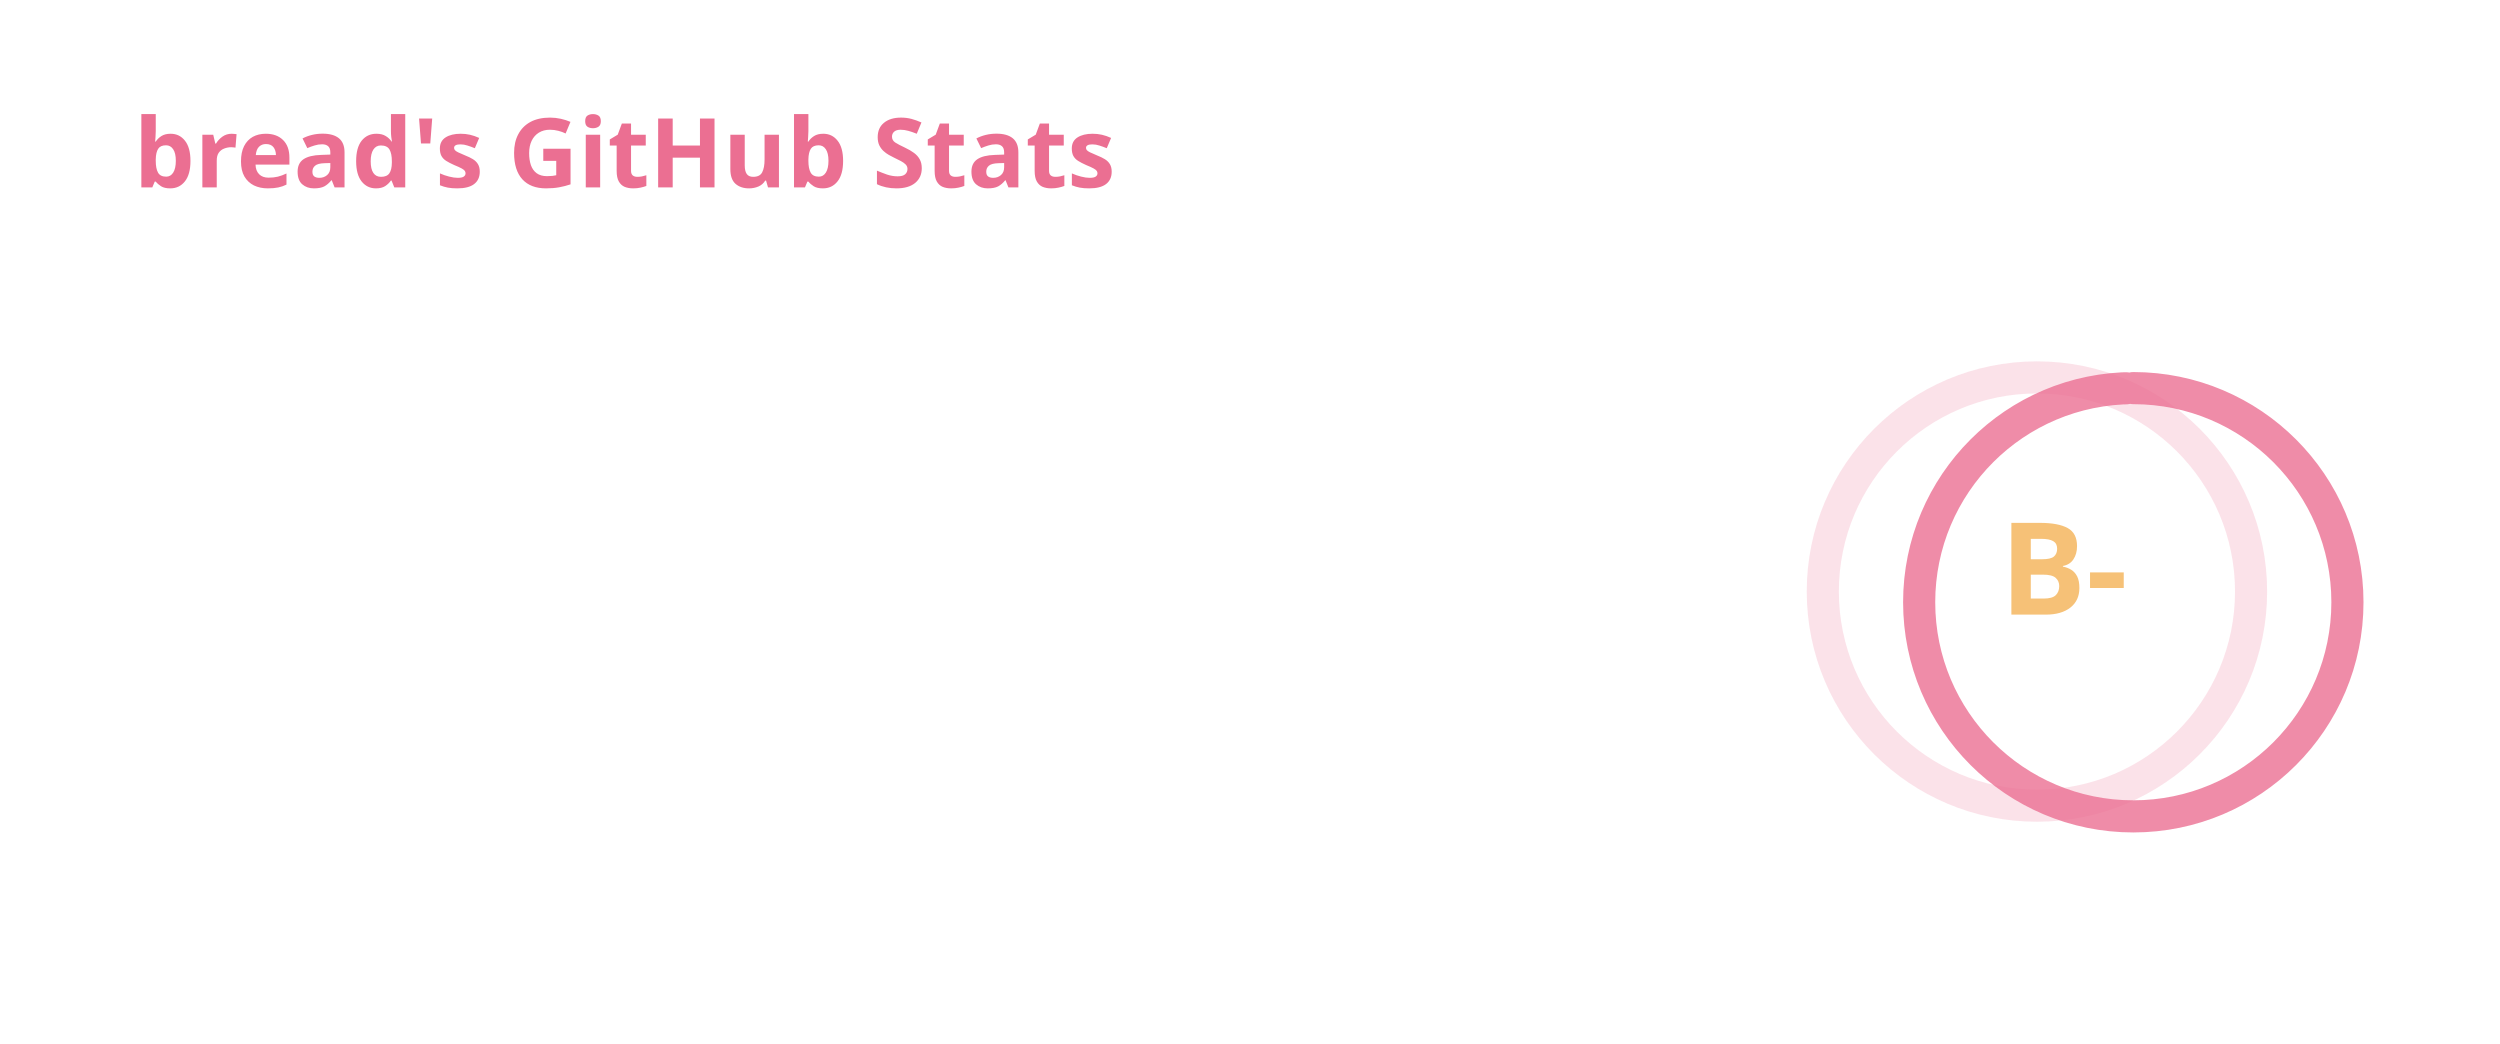
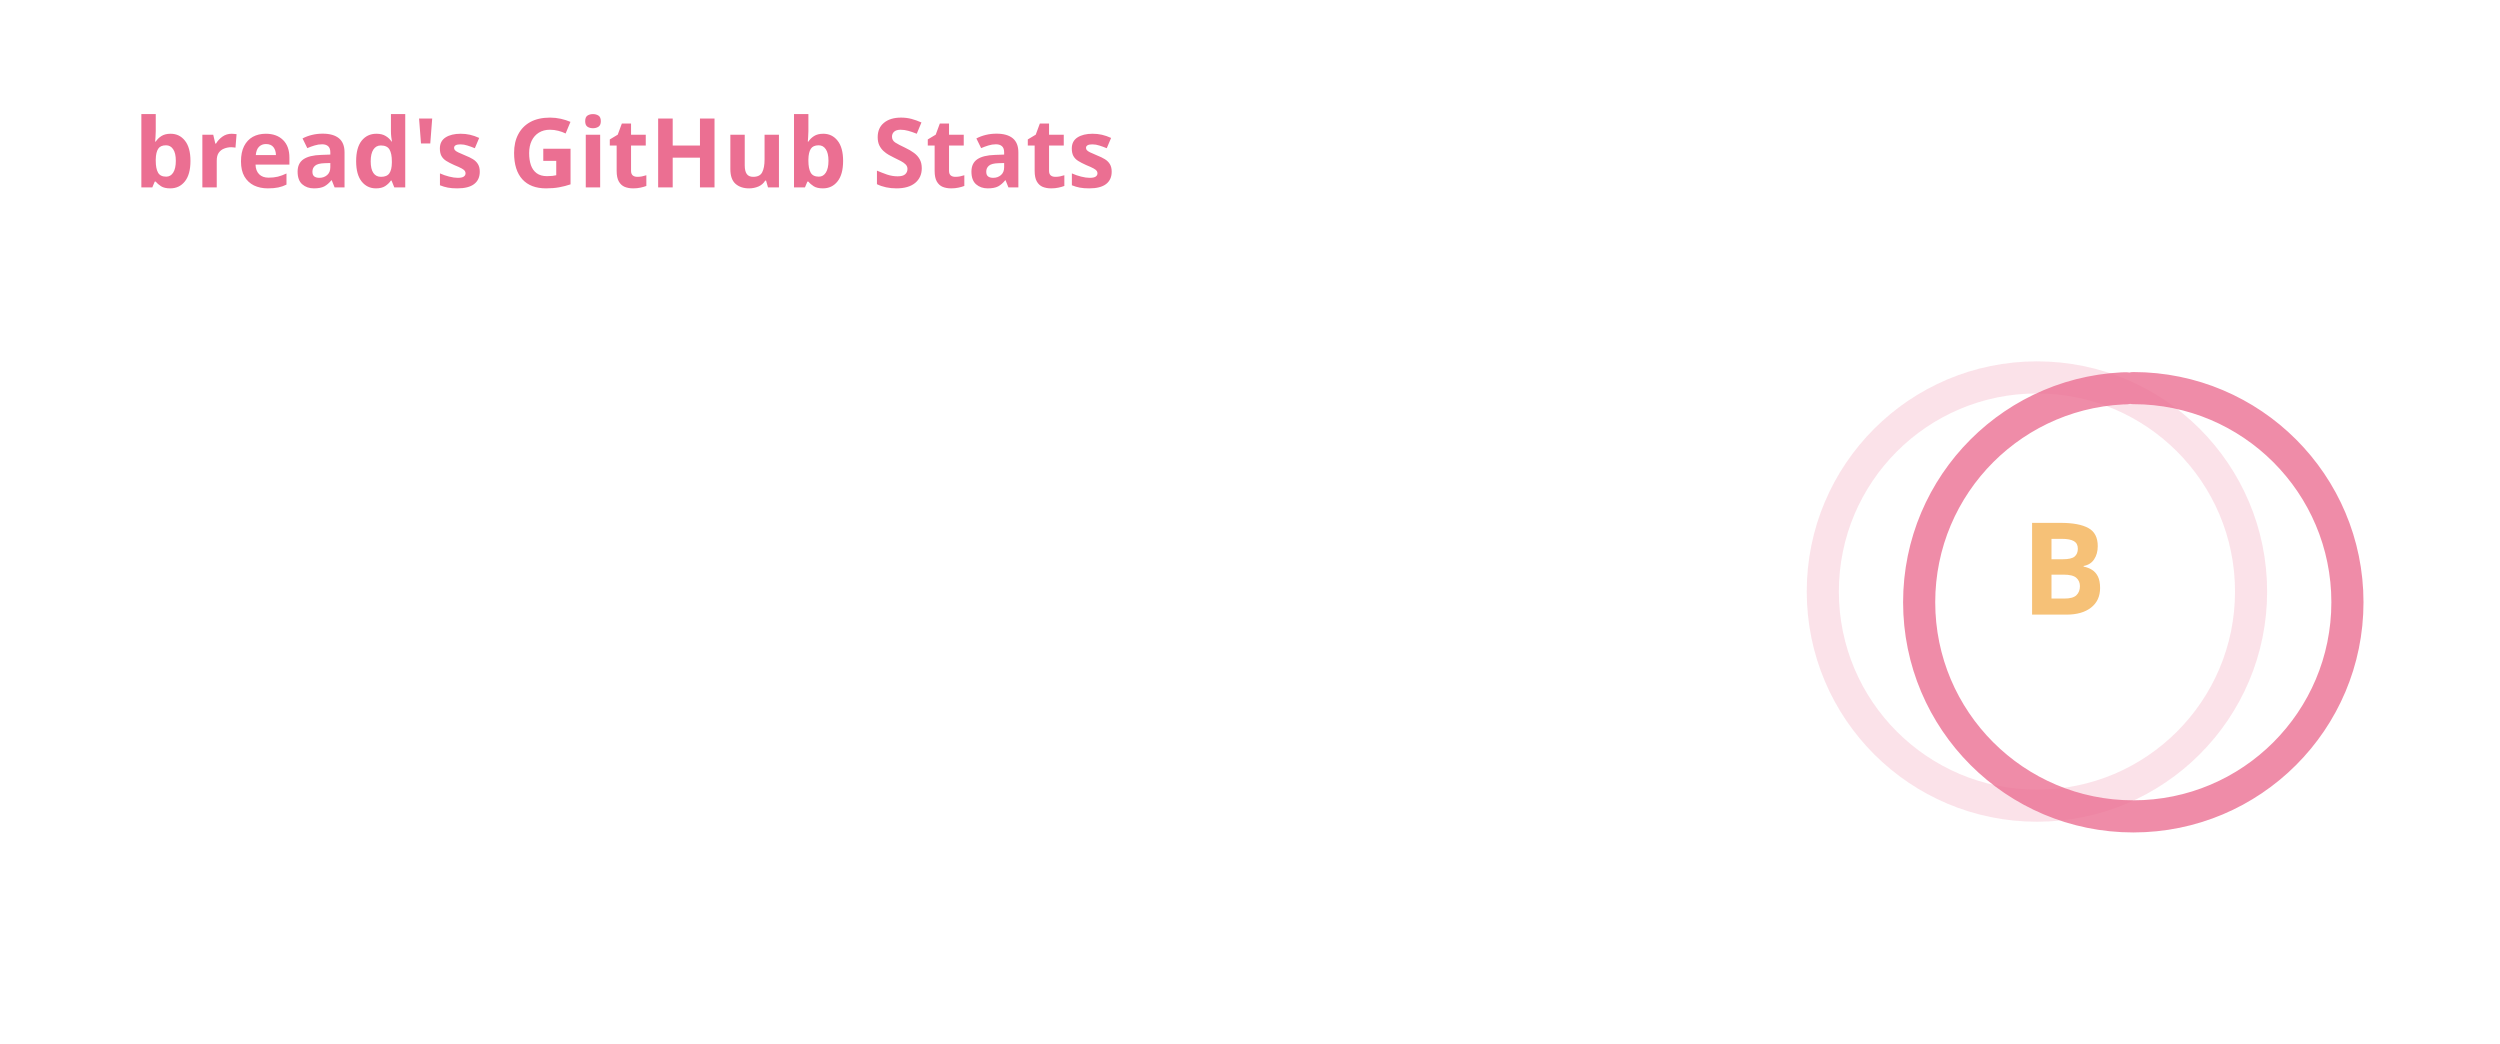
<svg xmlns="http://www.w3.org/2000/svg" width="467" height="195" viewBox="0 0 467 195" fill="none" role="img" aria-labelledby="descId">
  <style>
          .header {
            font: 600 18px 'Segoe UI', Ubuntu, Sans-Serif;
            fill: #eb6f92;
            animation: fadeInAnimation 0.8s ease-in-out forwards;
          }
          @supports(-moz-appearance: auto) {
            /* Selector detects Firefox */
            .header { font-size: 15.5px; }
          }
          
    .stat {
      font: 600 14px 'Segoe UI', Ubuntu, "Helvetica Neue", Sans-Serif; fill: #f6c177;
    }
    @supports(-moz-appearance: auto) {
      /* Selector detects Firefox */
      .stat { font-size:12px; }
    }
    .stagger {
      opacity: 0;
      animation: fadeInAnimation 0.3s ease-in-out forwards;
    }
    .rank-text {
      font: 800 24px 'Segoe UI', Ubuntu, Sans-Serif; fill: #f6c177;
      animation: scaleInAnimation 0.3s ease-in-out forwards;
    }
    .rank-percentile-header {
      font-size: 14px;
    }
    .rank-percentile-text {
      font-size: 16px;
    }
    
    .not_bold { font-weight: 400 }
    .bold { font-weight: 700 }
    .icon {
      fill: #eb6f92;
      display: block;
    }

    .rank-circle-rim {
      stroke: #eb6f92;
      fill: none;
      stroke-width: 6;
      opacity: 0.2;
    }
    .rank-circle {
      stroke: #eb6f92;
      stroke-dasharray: 250;
      fill: none;
      stroke-width: 6;
      stroke-linecap: round;
      opacity: 0.8;
      transform-origin: -10px 8px;
      transform: rotate(-90deg);
      animation: rankAnimation 1s forwards ease-in-out;
    }
    
    @keyframes rankAnimation {
      from {
        stroke-dashoffset: 251.327;
      }
      to {
-         stroke-dashoffset: 157.477;
+         stroke-dashoffset: 156.438;
      }
    }
  
  

          
      /* Animations */
      @keyframes scaleInAnimation {
        from {
          transform: translate(-5px, 5px) scale(0);
        }
        to {
          transform: translate(-5px, 5px) scale(1);
        }
      }
      @keyframes fadeInAnimation {
        from {
          opacity: 0;
        }
        to {
          opacity: 1;
        }
      }
    
          
        </style>
  <rect data-testid="card-bg" x="0.5" y="0.5" rx="4.5" height="99%" stroke="#e4e2e2" width="466" fill="#ffffff00" stroke-opacity="0" />
  <g data-testid="card-title" transform="translate(25, 35)">
    <g transform="translate(0, 0)">
      <text x="0" y="0" class="header" data-testid="header">bread's GitHub Stats</text>
    </g>
  </g>
  <g data-testid="main-card-body" transform="translate(0, 55)">
    <g data-testid="rank-circle" transform="translate(390.5, 47.5)">
      <circle class="rank-circle-rim" cx="-10" cy="8" r="40" />
      <circle class="rank-circle" cx="-10" cy="8" r="40" />
      <g class="rank-text">
        <text x="-5" y="3" alignment-baseline="central" dominant-baseline="central" text-anchor="middle" data-testid="level-rank-icon">
-           B-
+           B
        </text>
      </g>
    </g>
    <svg x="0" y="0">
      <g transform="translate(0, 0)">
        <g class="stagger" style="animation-delay: 450ms" transform="translate(25, 0)">
          <svg data-testid="icon" class="icon" viewBox="0 0 16 16" version="1.1" width="16" height="16">
            <path fill-rule="evenodd" d="M8 .25a.75.75 0 01.673.418l1.882 3.815 4.21.612a.75.75 0 01.416 1.279l-3.046 2.97.719 4.192a.75.75 0 01-1.088.791L8 12.347l-3.766 1.98a.75.75 0 01-1.088-.79l.72-4.194L.818 6.374a.75.75 0 01.416-1.28l4.21-.611L7.327.668A.75.75 0 018 .25zm0 2.445L6.615 5.5a.75.75 0 01-.564.41l-3.097.45 2.24 2.184a.75.75 0 01.216.664l-.528 3.084 2.769-1.456a.75.75 0 01.698 0l2.77 1.456-.53-3.084a.75.75 0 01.216-.664l2.24-2.183-3.096-.45a.75.75 0 01-.564-.41L8 2.694v.001z" />
          </svg>
          <text class="stat  bold" x="25" y="12.5">Total Stars Earned:</text>
-           <text class="stat  bold" x="219.01" y="12.5" data-testid="stars">13</text>
+           <text class="stat  bold" x="219.01" y="12.5" data-testid="stars">14</text>
        </g>
      </g>
      <g transform="translate(0, 25)">
        <g class="stagger" style="animation-delay: 600ms" transform="translate(25, 0)">
          <svg data-testid="icon" class="icon" viewBox="0 0 16 16" version="1.1" width="16" height="16">
            <path fill-rule="evenodd" d="M1.643 3.143L.427 1.927A.25.25 0 000 2.104V5.75c0 .138.112.25.25.25h3.646a.25.25 0 00.177-.427L2.715 4.215a6.5 6.5 0 11-1.18 4.458.75.75 0 10-1.493.154 8.001 8.001 0 101.6-5.684zM7.75 4a.75.75 0 01.75.75v2.992l2.028.812a.75.75 0 01-.557 1.392l-2.5-1A.75.75 0 017 8.25v-3.5A.75.75 0 017.75 4z" />
          </svg>
          <text class="stat  bold" x="25" y="12.5">Total Commits:</text>
          <text class="stat  bold" x="219.01" y="12.5" data-testid="commits">1.1k</text>
        </g>
      </g>
      <g transform="translate(0, 50)">
        <g class="stagger" style="animation-delay: 750ms" transform="translate(25, 0)">
          <svg data-testid="icon" class="icon" viewBox="0 0 16 16" version="1.1" width="16" height="16">
            <path fill-rule="evenodd" d="M7.177 3.073L9.573.677A.25.25 0 0110 .854v4.792a.25.25 0 01-.427.177L7.177 3.427a.25.25 0 010-.354zM3.75 2.5a.75.75 0 100 1.5.75.75 0 000-1.5zm-2.25.75a2.25 2.25 0 113 2.122v5.256a2.251 2.251 0 11-1.5 0V5.372A2.25 2.25 0 011.5 3.25zM11 2.5h-1V4h1a1 1 0 011 1v5.628a2.251 2.251 0 101.5 0V5A2.5 2.5 0 0011 2.5zm1 10.25a.75.75 0 111.5 0 .75.75 0 01-1.5 0zM3.75 12a.75.75 0 100 1.5.75.75 0 000-1.5z" />
          </svg>
          <text class="stat  bold" x="25" y="12.5">Total PRs:</text>
          <text class="stat  bold" x="219.01" y="12.5" data-testid="prs">21</text>
        </g>
      </g>
      <g transform="translate(0, 75)">
        <g class="stagger" style="animation-delay: 900ms" transform="translate(25, 0)">
          <svg data-testid="icon" class="icon" viewBox="0 0 16 16" version="1.1" width="16" height="16">
            <path fill-rule="evenodd" d="M8 1.5a6.5 6.5 0 100 13 6.5 6.5 0 000-13zM0 8a8 8 0 1116 0A8 8 0 010 8zm9 3a1 1 0 11-2 0 1 1 0 012 0zm-.25-6.25a.75.75 0 00-1.5 0v3.5a.75.75 0 001.5 0v-3.5z" />
          </svg>
          <text class="stat  bold" x="25" y="12.5">Total Issues:</text>
          <text class="stat  bold" x="219.01" y="12.5" data-testid="issues">1</text>
        </g>
      </g>
      <g transform="translate(0, 100)">
        <g class="stagger" style="animation-delay: 1050ms" transform="translate(25, 0)">
          <svg data-testid="icon" class="icon" viewBox="0 0 16 16" version="1.1" width="16" height="16">
            <path fill-rule="evenodd" d="M2 2.5A2.5 2.5 0 014.5 0h8.75a.75.75 0 01.75.75v12.5a.75.75 0 01-.75.75h-2.5a.75.75 0 110-1.5h1.75v-2h-8a1 1 0 00-.714 1.7.75.75 0 01-1.072 1.05A2.495 2.495 0 012 11.5v-9zm10.5-1V9h-8c-.356 0-.694.074-1 .208V2.5a1 1 0 011-1h8zM5 12.25v3.25a.25.25 0 00.4.2l1.45-1.087a.25.25 0 01.3 0L8.6 15.7a.25.25 0 00.4-.2v-3.25a.25.25 0 00-.25-.25h-3.5a.25.25 0 00-.25.25z" />
          </svg>
          <text class="stat  bold" x="25" y="12.5">Contributed to (last year):</text>
          <text class="stat  bold" x="219.01" y="12.5" data-testid="contribs">6</text>
        </g>
      </g>
    </svg>
  </g>
</svg>
